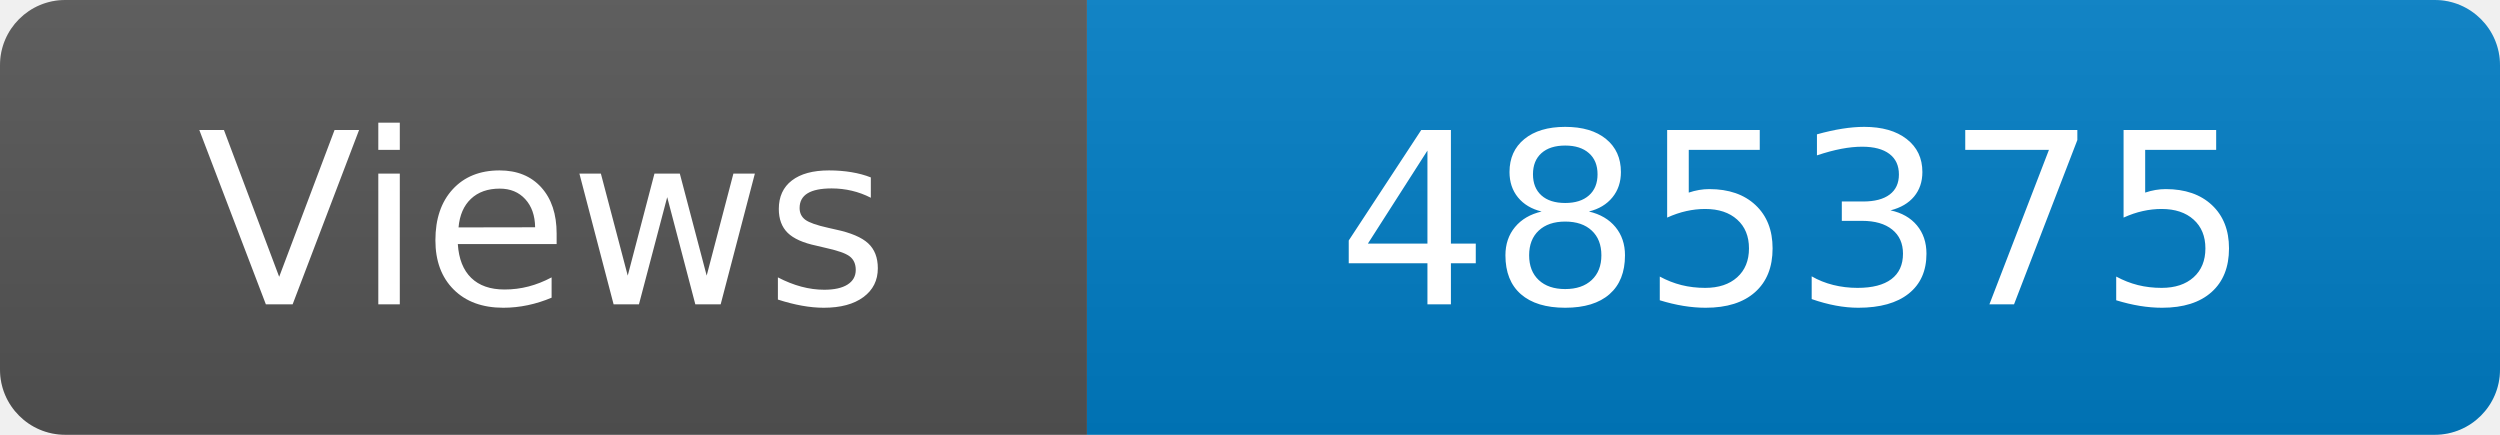
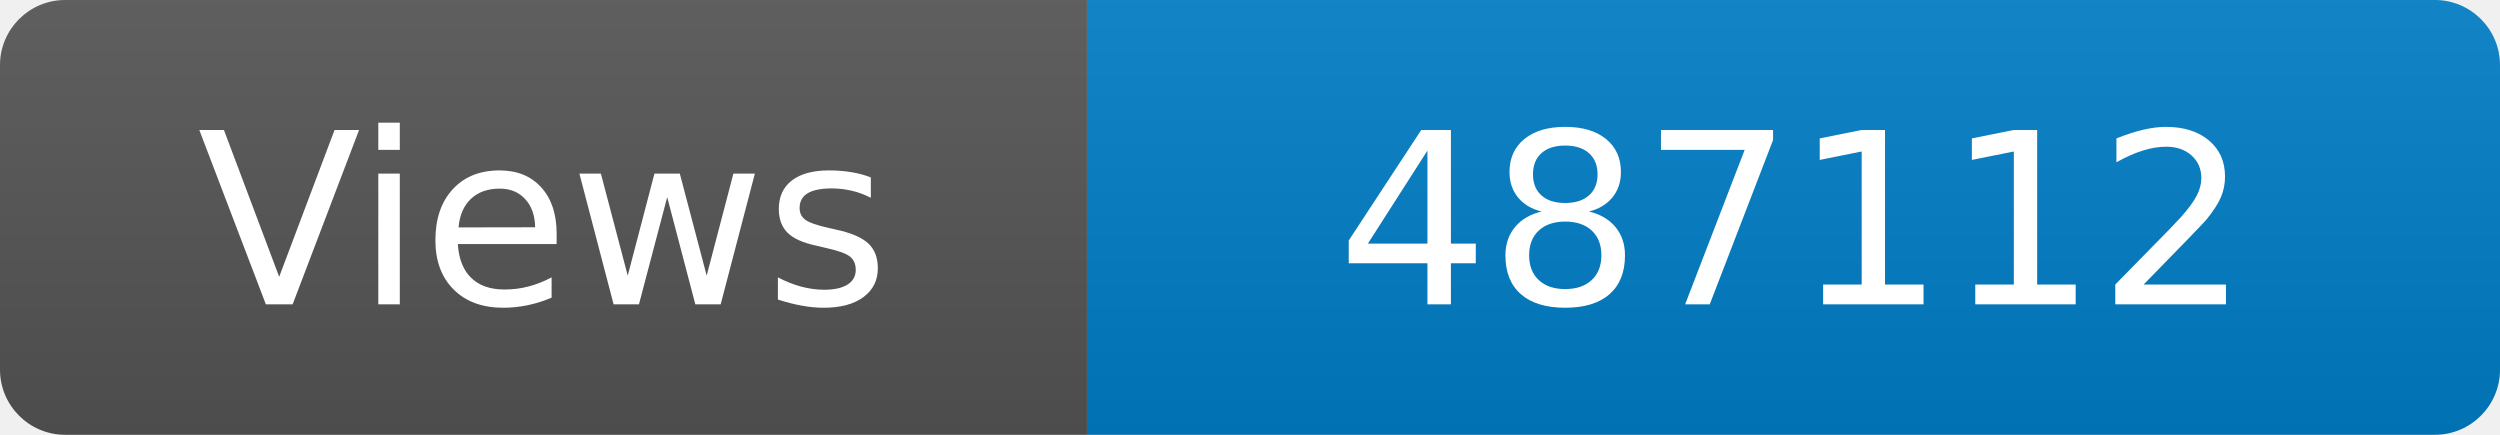
<svg xmlns="http://www.w3.org/2000/svg" width="115" height="20" role="img" aria-label="Maintained?: yes">
  <linearGradient id="s" x2="0" y2="100%">
    <stop offset="0" stop-color="#bbb" stop-opacity=".1" />
    <stop offset="1" stop-opacity=".1" />
  </linearGradient>
  <clipPath id="r">
    <rect width="115" height="20" rx="3" fill="#fff" />
  </clipPath>
  <g clip-path="url(#r)">
    <rect width="50" height="20" fill="#555" />
    <rect x="50" width="160" height="20" fill="#007ec6" />
    <rect width="115" height="20" fill="url(#s)" />
  </g>
  <g fill="#fff" text-anchor="middle" font-family="Verdana,Geneva,DejaVu Sans,sans-serif" font-size="110">
    <text x="250" y="140" transform="scale(.1)" fill="#fff">Views</text>
-     <text x="825" y="140" transform="scale(.1)" fill="#fff">485375</text>
+     <text x="825" y="140" transform="scale(.1)" fill="#fff">487112</text>
  </g>
</svg>
